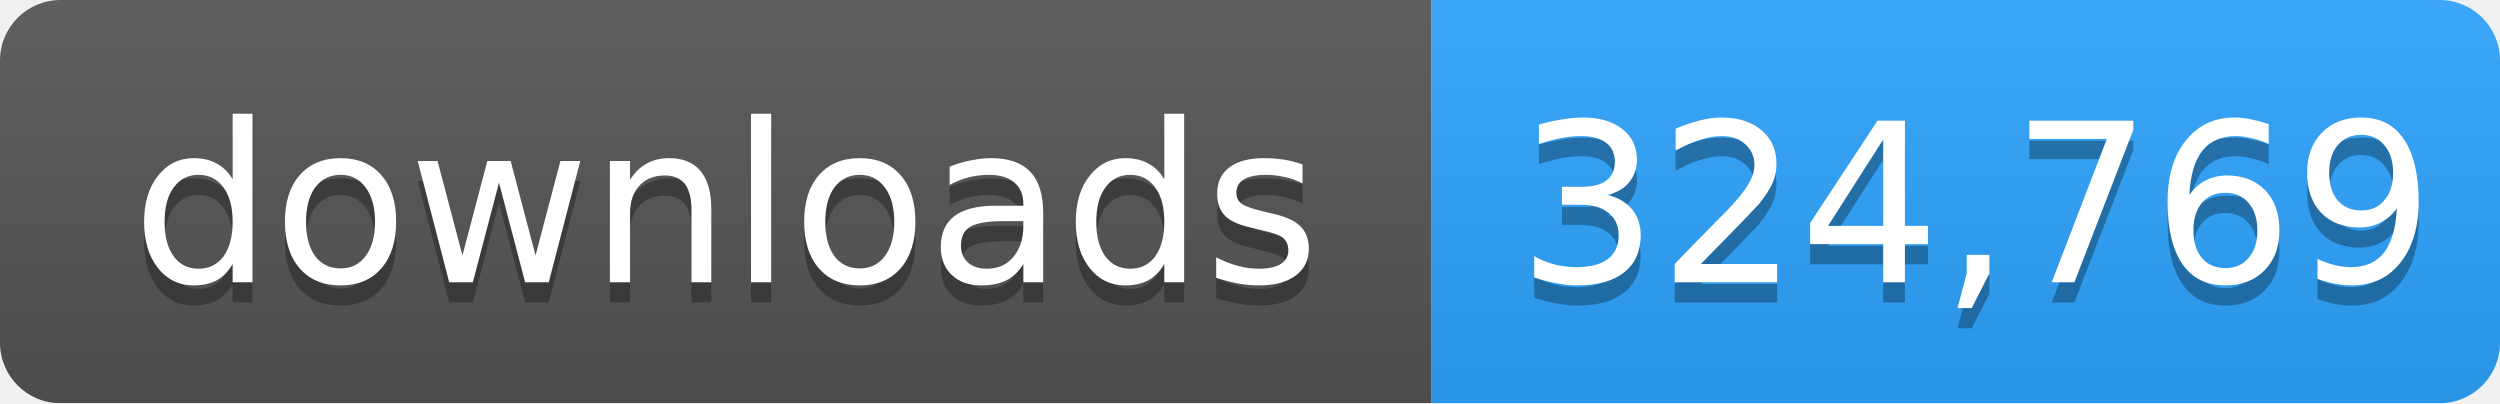
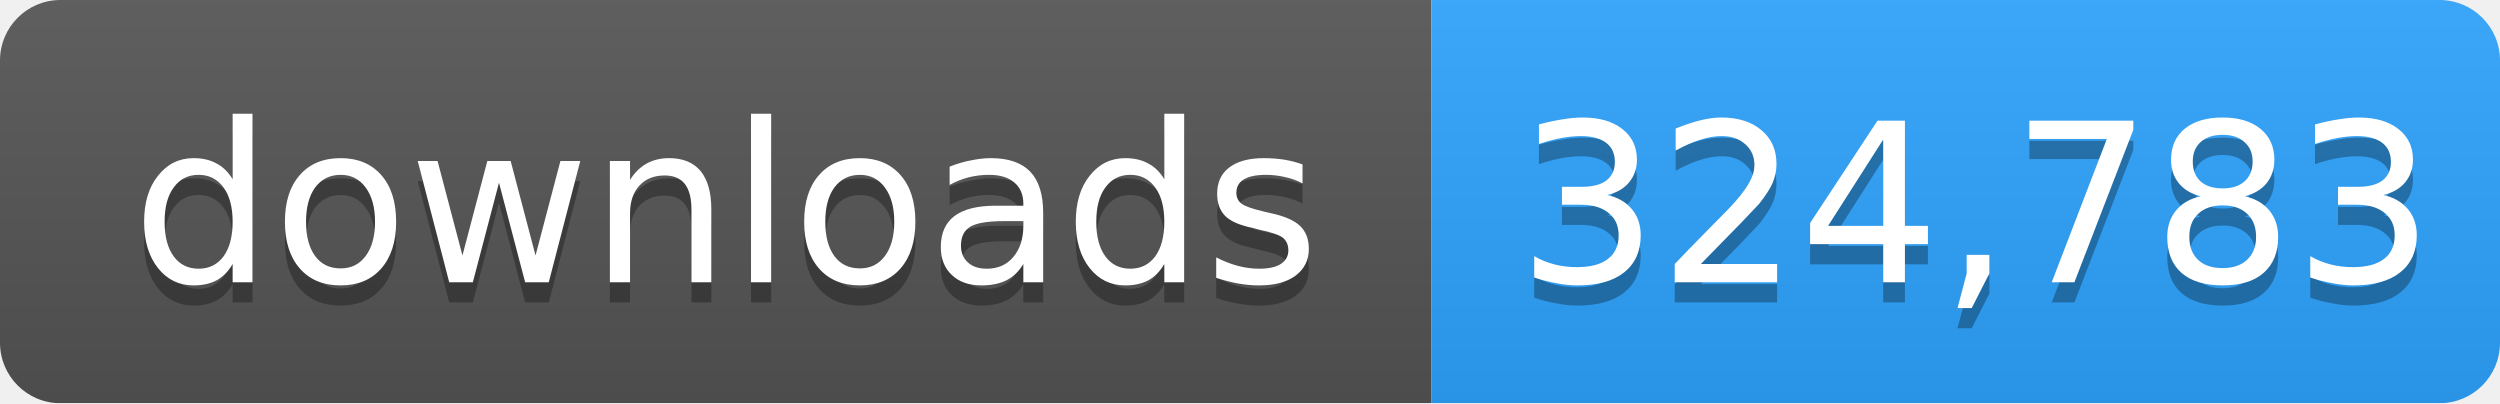
- <svg xmlns="http://www.w3.org/2000/svg" width="124" height="20" role="img" aria-label="downloads: 324,769">
+ <svg xmlns="http://www.w3.org/2000/svg" width="124" height="20" role="img" aria-label="downloads: 324,783">
  <linearGradient id="s" x2="0" y2="100%">
    <stop offset="0" stop-color="#bbb" stop-opacity=".1" />
    <stop offset="1" stop-opacity=".1" />
  </linearGradient>
  <mask id="m">
    <rect width="124" height="20" rx="3" fill="#fff" />
  </mask>
  <g mask="url(#m)">
    <rect width="71" height="20" fill="#555" />
    <rect x="71" width="53" height="20" fill="#2ea4ff" />
    <rect width="124" height="20" fill="url(#s)" />
  </g>
  <g fill="#fff" text-anchor="middle" font-family="Verdana,Geneva,DejaVu Sans,sans-serif" font-size="11">
    <text x="36" y="15" fill="#010101" fill-opacity=".3">downloads</text>
    <text x="36" y="14">downloads</text>
-     <text x="98" y="15" fill="#010101" fill-opacity=".3">324,769</text>
-     <text x="98" y="14">324,769</text>
+     <text x="98" y="15" fill="#010101" fill-opacity=".3">324,783</text>
+     <text x="98" y="14">324,783</text>
  </g>
</svg>
